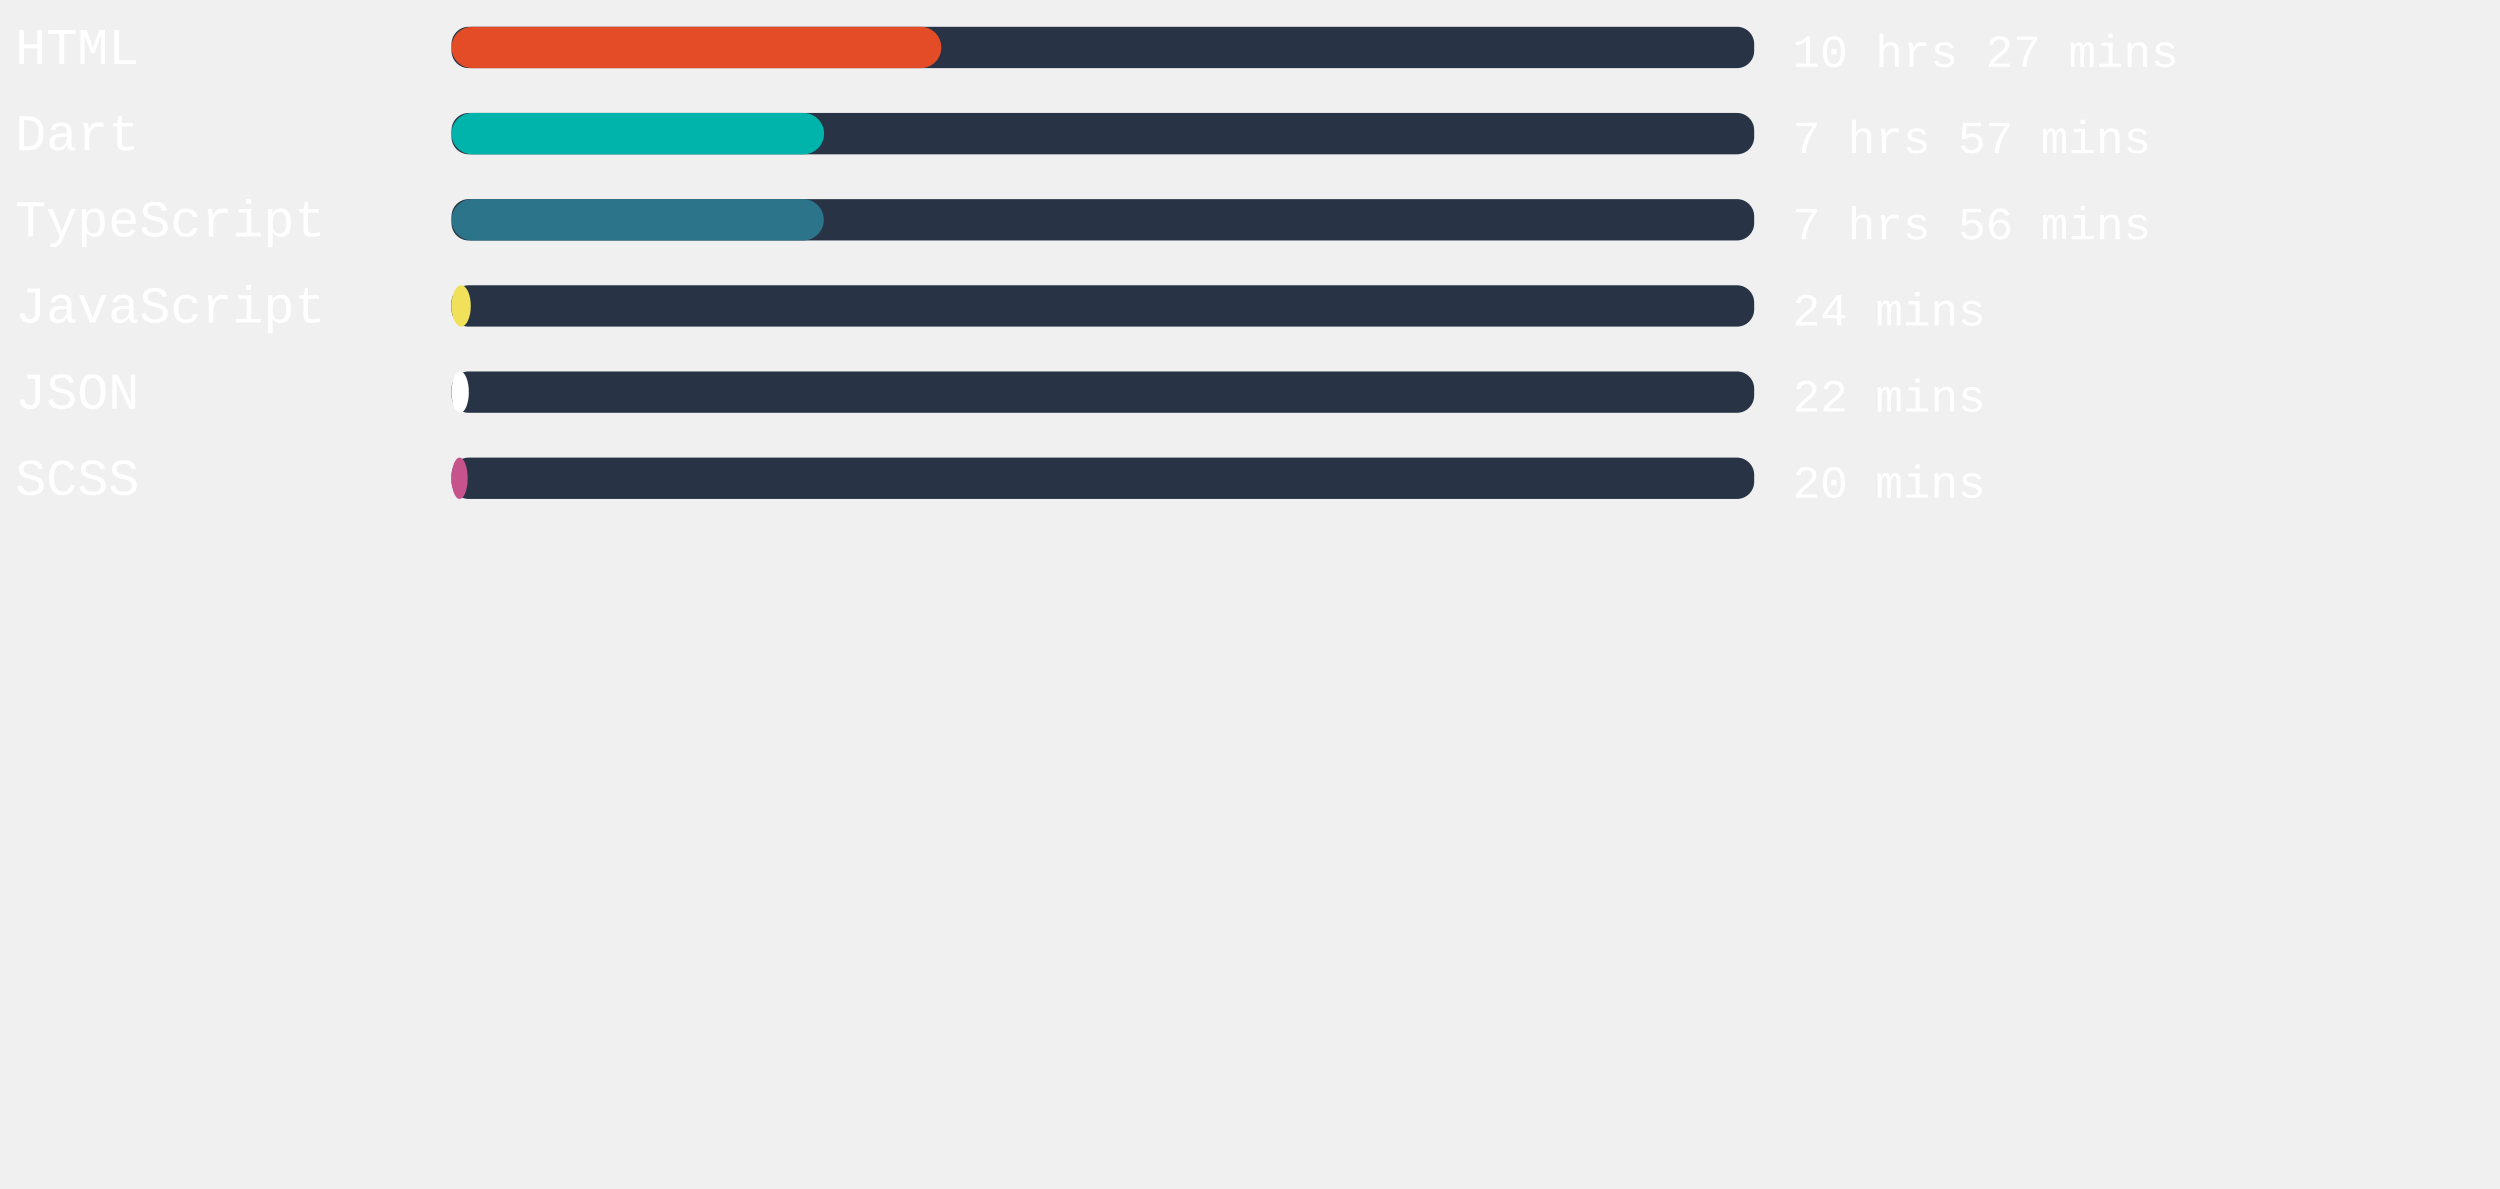
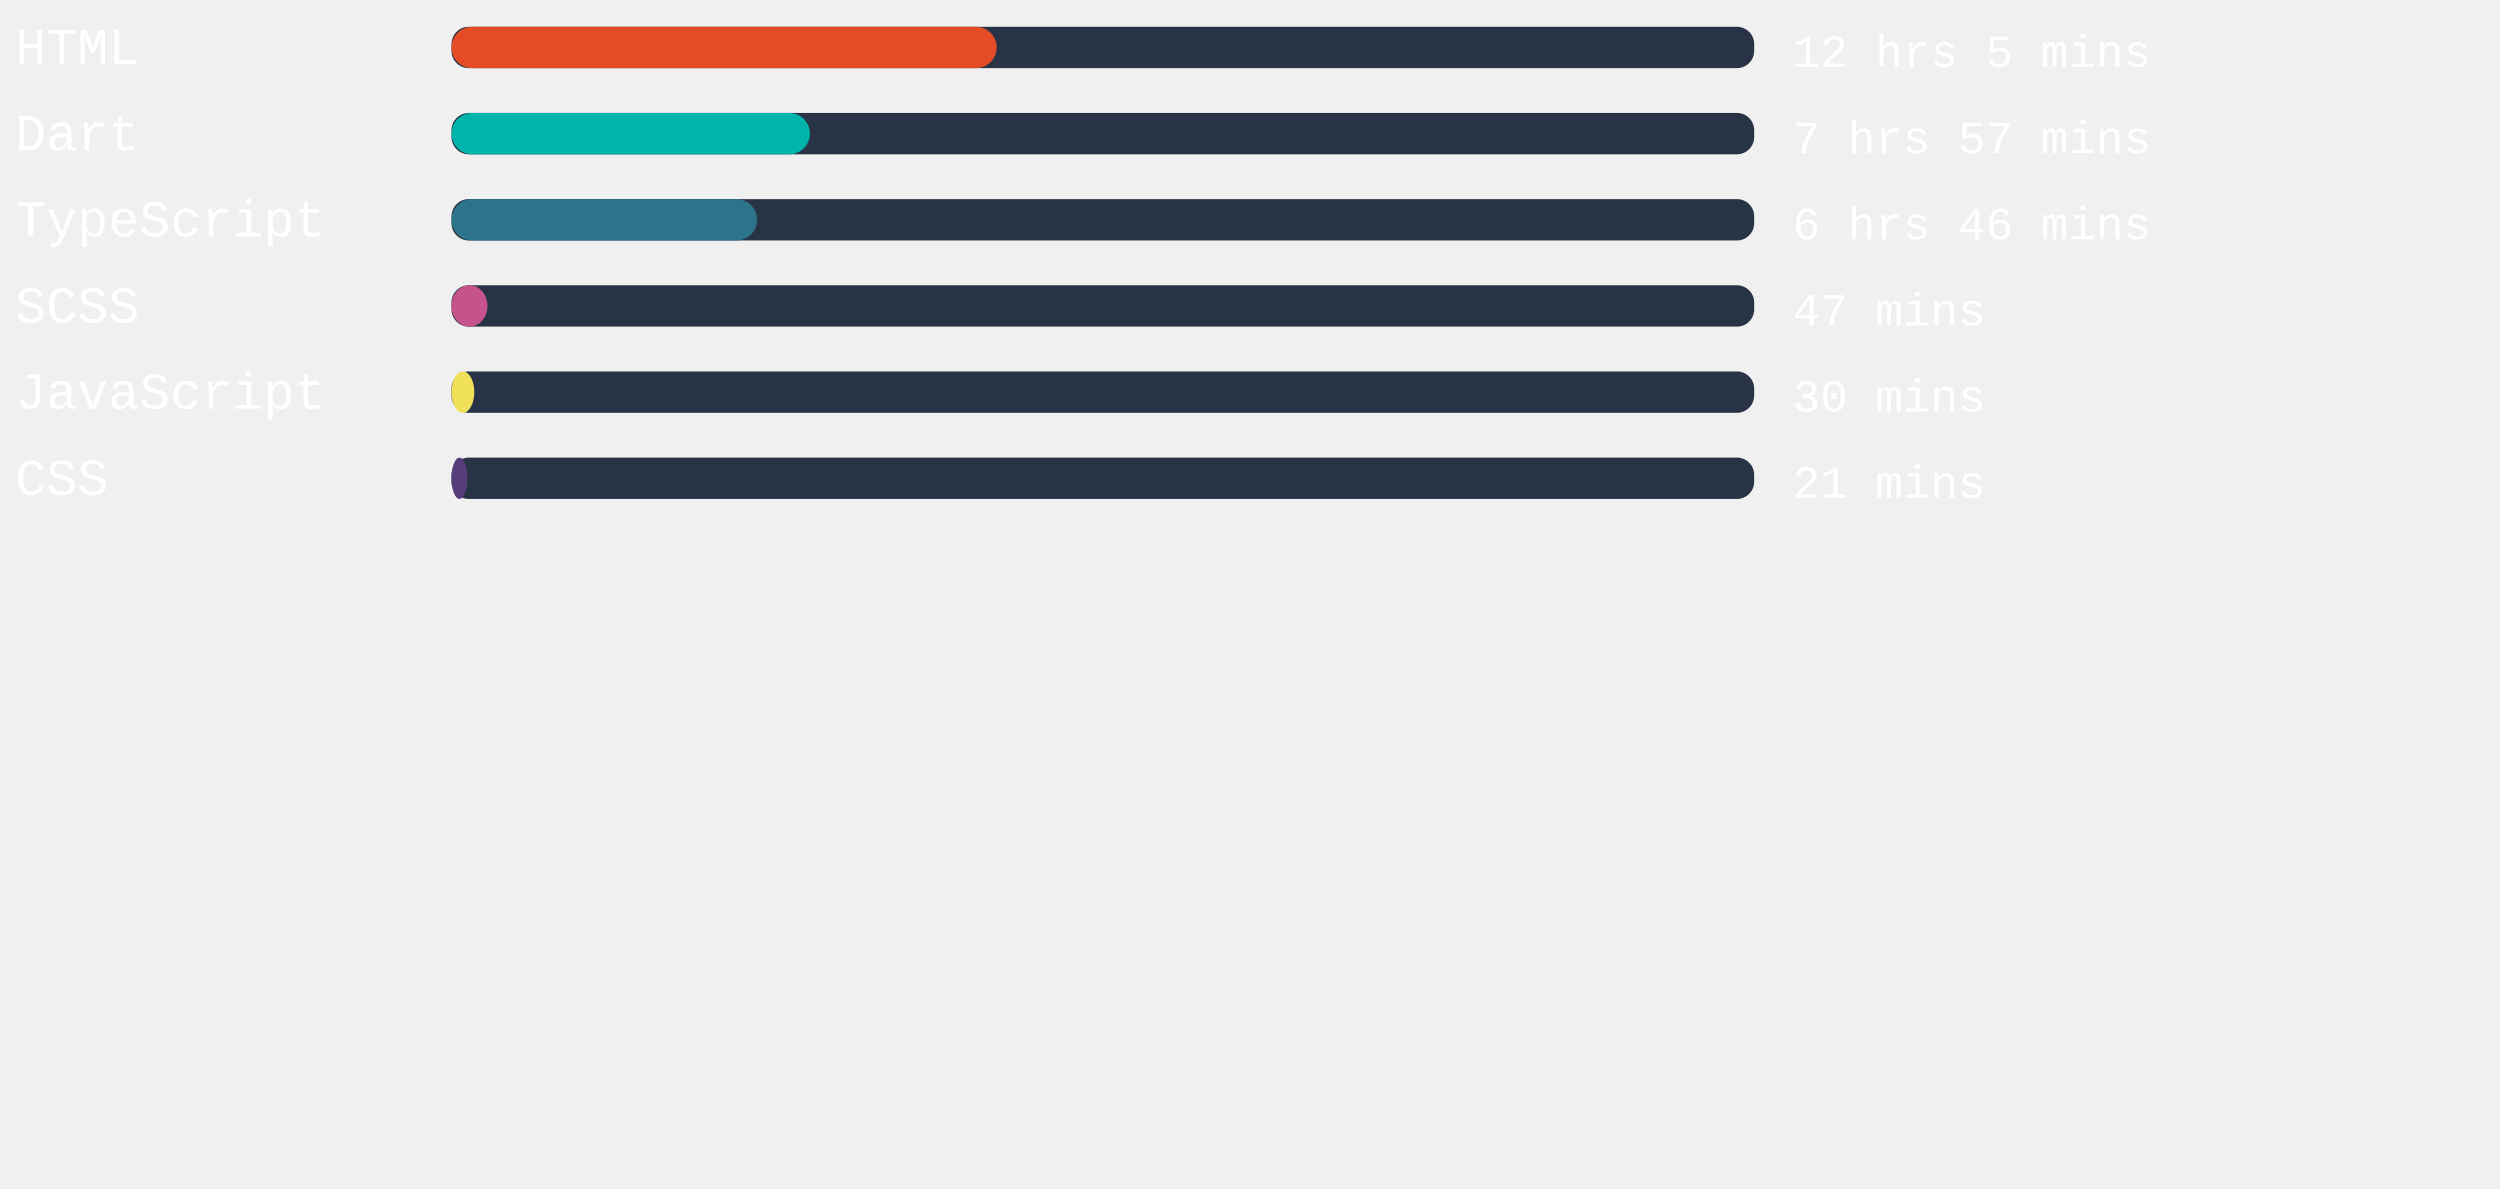
<svg xmlns="http://www.w3.org/2000/svg" width="471mm" height="224mm" viewBox="0 0 725.34 220.12" id="svg6" style="fill:none" version="1.1">
  <defs id="defs143" />
  <rect x="131" width="377.953" height="12" rx="5.006" id="rect2" y="-54.652" style="fill:#283446;stroke-width:0.913" />
-   <rect x="131" width="142.11" height="12" rx="6" id="rect4" y="-54.652" style="fill:#e34c26" />
+   <rect x="131" width="158.173" height="12" rx="6" id="rect4" y="-54.652" style="fill:#e34c26" />
  <text xml:space="preserve" style="font-style:normal;font-weight:normal;font-size:40px;line-height:1.25;font-family:sans-serif;letter-spacing:0px;word-spacing:0px;fill:#ffffff;fill-opacity:1;stroke:none" x="4.41" y="-43.838" id="text824">
    <tspan id="tspan822" x="4.41" y="-43.838" style="font-style:normal;font-variant:normal;font-weight:normal;font-stretch:normal;font-size:15px;font-family:'Courier New', Courier, monospace;-inkscape-font-specification:'Courier New, Courier, monospace'">HTML</tspan>
  </text>
  <text xml:space="preserve" style="font-style:normal;font-weight:normal;font-size:40px;line-height:1.25;font-family:sans-serif;letter-spacing:0px;word-spacing:0px;fill:#ffffff;fill-opacity:1;stroke:none" x="520.107" y="-43.014" id="text824-3">
-     <tspan id="tspan822-6" x="520.107" y="-43.014" style="font-style:normal;font-variant:normal;font-weight:normal;font-stretch:normal;font-size:13.333px;font-family:'Courier New', Courier, monospace;-inkscape-font-specification:'Courier New, Courier, monospace'">10 hrs 27 mins</tspan>
+     <tspan id="tspan822-6" x="520.107" y="-43.014" style="font-style:normal;font-variant:normal;font-weight:normal;font-stretch:normal;font-size:13.333px;font-family:'Courier New', Courier, monospace;-inkscape-font-specification:'Courier New, Courier, monospace'">12 hrs 5 mins</tspan>
  </text>
,
<rect x="131" width="377.953" height="12" rx="5.006" id="rect2" y="-29.652" style="fill:#283446;stroke-width:0.913" />
-   <rect x="131" width="108.094" height="12" rx="6" id="rect4" y="-29.652" style="fill:#00B4AB" />
+   <rect x="131" width="103.975" height="12" rx="6" id="rect4" y="-29.652" style="fill:#00B4AB" />
  <text xml:space="preserve" style="font-style:normal;font-weight:normal;font-size:40px;line-height:1.25;font-family:sans-serif;letter-spacing:0px;word-spacing:0px;fill:#ffffff;fill-opacity:1;stroke:none" x="4.41" y="-18.838" id="text824">
    <tspan id="tspan822" x="4.41" y="-18.838" style="font-style:normal;font-variant:normal;font-weight:normal;font-stretch:normal;font-size:15px;font-family:'Courier New', Courier, monospace;-inkscape-font-specification:'Courier New, Courier, monospace'">Dart</tspan>
  </text>
  <text xml:space="preserve" style="font-style:normal;font-weight:normal;font-size:40px;line-height:1.25;font-family:sans-serif;letter-spacing:0px;word-spacing:0px;fill:#ffffff;fill-opacity:1;stroke:none" x="520.107" y="-18.014" id="text824-3">
    <tspan id="tspan822-6" x="520.107" y="-18.014" style="font-style:normal;font-variant:normal;font-weight:normal;font-stretch:normal;font-size:13.333px;font-family:'Courier New', Courier, monospace;-inkscape-font-specification:'Courier New, Courier, monospace'">7 hrs 57 mins</tspan>
  </text>
,
<rect x="131" width="377.953" height="12" rx="5.006" id="rect2" y="-4.652" style="fill:#283446;stroke-width:0.913" />
-   <rect x="131" width="108.019" height="12" rx="6" id="rect4" y="-4.652" style="fill:#2b7489" />
+   <rect x="131" width="88.668" height="12" rx="6" id="rect4" y="-4.652" style="fill:#2b7489" />
  <text xml:space="preserve" style="font-style:normal;font-weight:normal;font-size:40px;line-height:1.25;font-family:sans-serif;letter-spacing:0px;word-spacing:0px;fill:#ffffff;fill-opacity:1;stroke:none" x="4.41" y="6.162" id="text824">
    <tspan id="tspan822" x="4.41" y="6.162" style="font-style:normal;font-variant:normal;font-weight:normal;font-stretch:normal;font-size:15px;font-family:'Courier New', Courier, monospace;-inkscape-font-specification:'Courier New, Courier, monospace'">TypeScript</tspan>
  </text>
  <text xml:space="preserve" style="font-style:normal;font-weight:normal;font-size:40px;line-height:1.25;font-family:sans-serif;letter-spacing:0px;word-spacing:0px;fill:#ffffff;fill-opacity:1;stroke:none" x="520.107" y="6.986" id="text824-3">
-     <tspan id="tspan822-6" x="520.107" y="6.986" style="font-style:normal;font-variant:normal;font-weight:normal;font-stretch:normal;font-size:13.333px;font-family:'Courier New', Courier, monospace;-inkscape-font-specification:'Courier New, Courier, monospace'">7 hrs 56 mins</tspan>
+     <tspan id="tspan822-6" x="520.107" y="6.986" style="font-style:normal;font-variant:normal;font-weight:normal;font-stretch:normal;font-size:13.333px;font-family:'Courier New', Courier, monospace;-inkscape-font-specification:'Courier New, Courier, monospace'">6 hrs 46 mins</tspan>
  </text>
,
<rect x="131" width="377.953" height="12" rx="5.006" id="rect2" y="20.348" style="fill:#283446;stroke-width:0.913" />
-   <rect x="131" width="5.594" height="12" rx="6" id="rect4" y="20.348" style="fill:#f1e05a" />
+   <rect x="131" width="10.431" height="12" rx="6" id="rect4" y="20.348" style="fill:#c6538c" />
  <text xml:space="preserve" style="font-style:normal;font-weight:normal;font-size:40px;line-height:1.25;font-family:sans-serif;letter-spacing:0px;word-spacing:0px;fill:#ffffff;fill-opacity:1;stroke:none" x="4.41" y="31.162" id="text824">
-     <tspan id="tspan822" x="4.41" y="31.162" style="font-style:normal;font-variant:normal;font-weight:normal;font-stretch:normal;font-size:15px;font-family:'Courier New', Courier, monospace;-inkscape-font-specification:'Courier New, Courier, monospace'">JavaScript</tspan>
+     <tspan id="tspan822" x="4.41" y="31.162" style="font-style:normal;font-variant:normal;font-weight:normal;font-stretch:normal;font-size:15px;font-family:'Courier New', Courier, monospace;-inkscape-font-specification:'Courier New, Courier, monospace'">SCSS</tspan>
  </text>
  <text xml:space="preserve" style="font-style:normal;font-weight:normal;font-size:40px;line-height:1.25;font-family:sans-serif;letter-spacing:0px;word-spacing:0px;fill:#ffffff;fill-opacity:1;stroke:none" x="520.107" y="31.986" id="text824-3">
-     <tspan id="tspan822-6" x="520.107" y="31.986" style="font-style:normal;font-variant:normal;font-weight:normal;font-stretch:normal;font-size:13.333px;font-family:'Courier New', Courier, monospace;-inkscape-font-specification:'Courier New, Courier, monospace'">24 mins</tspan>
+     <tspan id="tspan822-6" x="520.107" y="31.986" style="font-style:normal;font-variant:normal;font-weight:normal;font-stretch:normal;font-size:13.333px;font-family:'Courier New', Courier, monospace;-inkscape-font-specification:'Courier New, Courier, monospace'">47 mins</tspan>
  </text>
,
<rect x="131" width="377.953" height="12" rx="5.006" id="rect2" y="45.348" style="fill:#283446;stroke-width:0.913" />
-   <rect x="131" width="5.027" height="12" rx="6" id="rect4" y="45.348" style="fill:#ffffff" />
+   <rect x="131" width="6.614" height="12" rx="6" id="rect4" y="45.348" style="fill:#f1e05a" />
  <text xml:space="preserve" style="font-style:normal;font-weight:normal;font-size:40px;line-height:1.25;font-family:sans-serif;letter-spacing:0px;word-spacing:0px;fill:#ffffff;fill-opacity:1;stroke:none" x="4.41" y="56.162" id="text824">
-     <tspan id="tspan822" x="4.41" y="56.162" style="font-style:normal;font-variant:normal;font-weight:normal;font-stretch:normal;font-size:15px;font-family:'Courier New', Courier, monospace;-inkscape-font-specification:'Courier New, Courier, monospace'">JSON</tspan>
+     <tspan id="tspan822" x="4.41" y="56.162" style="font-style:normal;font-variant:normal;font-weight:normal;font-stretch:normal;font-size:15px;font-family:'Courier New', Courier, monospace;-inkscape-font-specification:'Courier New, Courier, monospace'">JavaScript</tspan>
  </text>
  <text xml:space="preserve" style="font-style:normal;font-weight:normal;font-size:40px;line-height:1.25;font-family:sans-serif;letter-spacing:0px;word-spacing:0px;fill:#ffffff;fill-opacity:1;stroke:none" x="520.107" y="56.986" id="text824-3">
-     <tspan id="tspan822-6" x="520.107" y="56.986" style="font-style:normal;font-variant:normal;font-weight:normal;font-stretch:normal;font-size:13.333px;font-family:'Courier New', Courier, monospace;-inkscape-font-specification:'Courier New, Courier, monospace'">22 mins</tspan>
+     <tspan id="tspan822-6" x="520.107" y="56.986" style="font-style:normal;font-variant:normal;font-weight:normal;font-stretch:normal;font-size:13.333px;font-family:'Courier New', Courier, monospace;-inkscape-font-specification:'Courier New, Courier, monospace'">30 mins</tspan>
  </text>
,
<rect x="131" width="377.953" height="12" rx="5.006" id="rect2" y="70.348" style="fill:#283446;stroke-width:0.913" />
-   <rect x="131" width="4.687" height="12" rx="6" id="rect4" y="70.348" style="fill:#c6538c" />
+   <rect x="131" width="4.611" height="12" rx="6" id="rect4" y="70.348" style="fill:#563d7c" />
  <text xml:space="preserve" style="font-style:normal;font-weight:normal;font-size:40px;line-height:1.25;font-family:sans-serif;letter-spacing:0px;word-spacing:0px;fill:#ffffff;fill-opacity:1;stroke:none" x="4.41" y="81.162" id="text824">
-     <tspan id="tspan822" x="4.41" y="81.162" style="font-style:normal;font-variant:normal;font-weight:normal;font-stretch:normal;font-size:15px;font-family:'Courier New', Courier, monospace;-inkscape-font-specification:'Courier New, Courier, monospace'">SCSS</tspan>
+     <tspan id="tspan822" x="4.41" y="81.162" style="font-style:normal;font-variant:normal;font-weight:normal;font-stretch:normal;font-size:15px;font-family:'Courier New', Courier, monospace;-inkscape-font-specification:'Courier New, Courier, monospace'">CSS</tspan>
  </text>
  <text xml:space="preserve" style="font-style:normal;font-weight:normal;font-size:40px;line-height:1.25;font-family:sans-serif;letter-spacing:0px;word-spacing:0px;fill:#ffffff;fill-opacity:1;stroke:none" x="520.107" y="81.986" id="text824-3">
-     <tspan id="tspan822-6" x="520.107" y="81.986" style="font-style:normal;font-variant:normal;font-weight:normal;font-stretch:normal;font-size:13.333px;font-family:'Courier New', Courier, monospace;-inkscape-font-specification:'Courier New, Courier, monospace'">20 mins</tspan>
+     <tspan id="tspan822-6" x="520.107" y="81.986" style="font-style:normal;font-variant:normal;font-weight:normal;font-stretch:normal;font-size:13.333px;font-family:'Courier New', Courier, monospace;-inkscape-font-specification:'Courier New, Courier, monospace'">21 mins</tspan>
  </text>
</svg>
